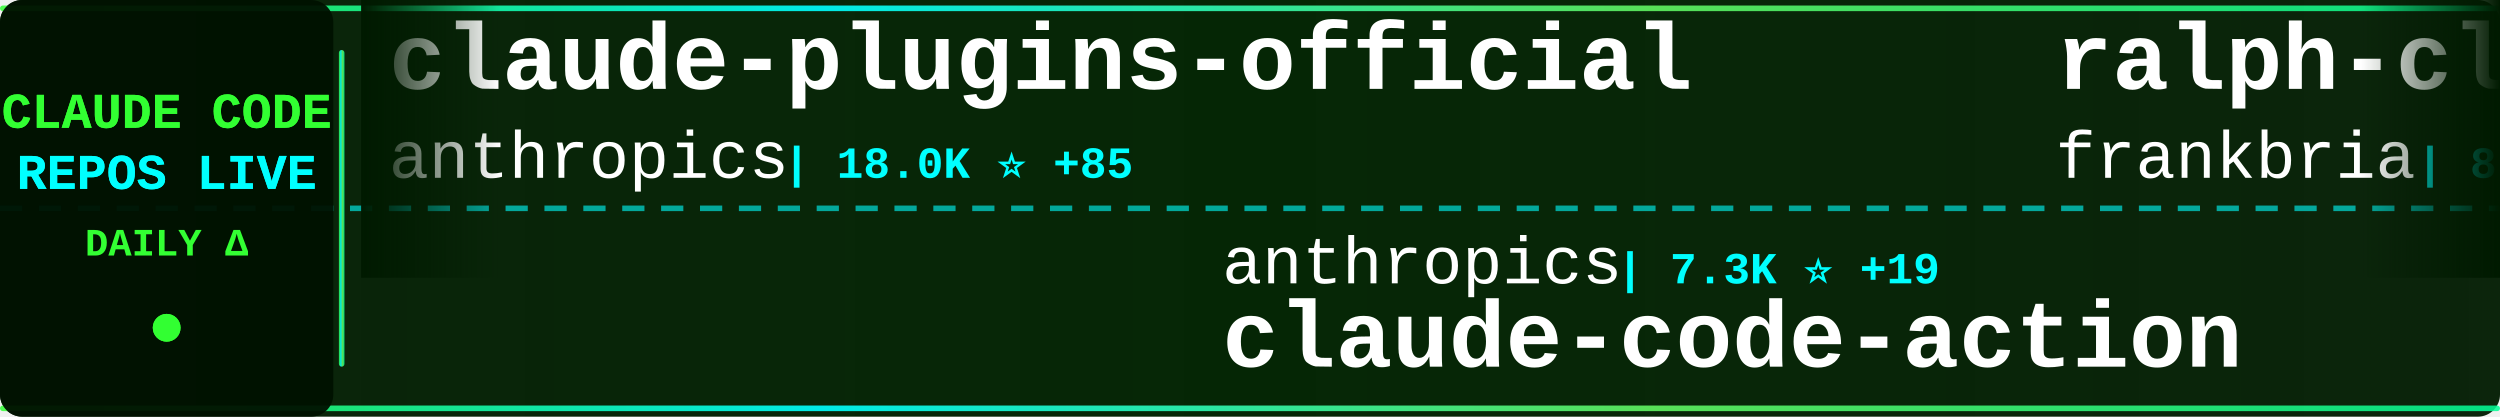
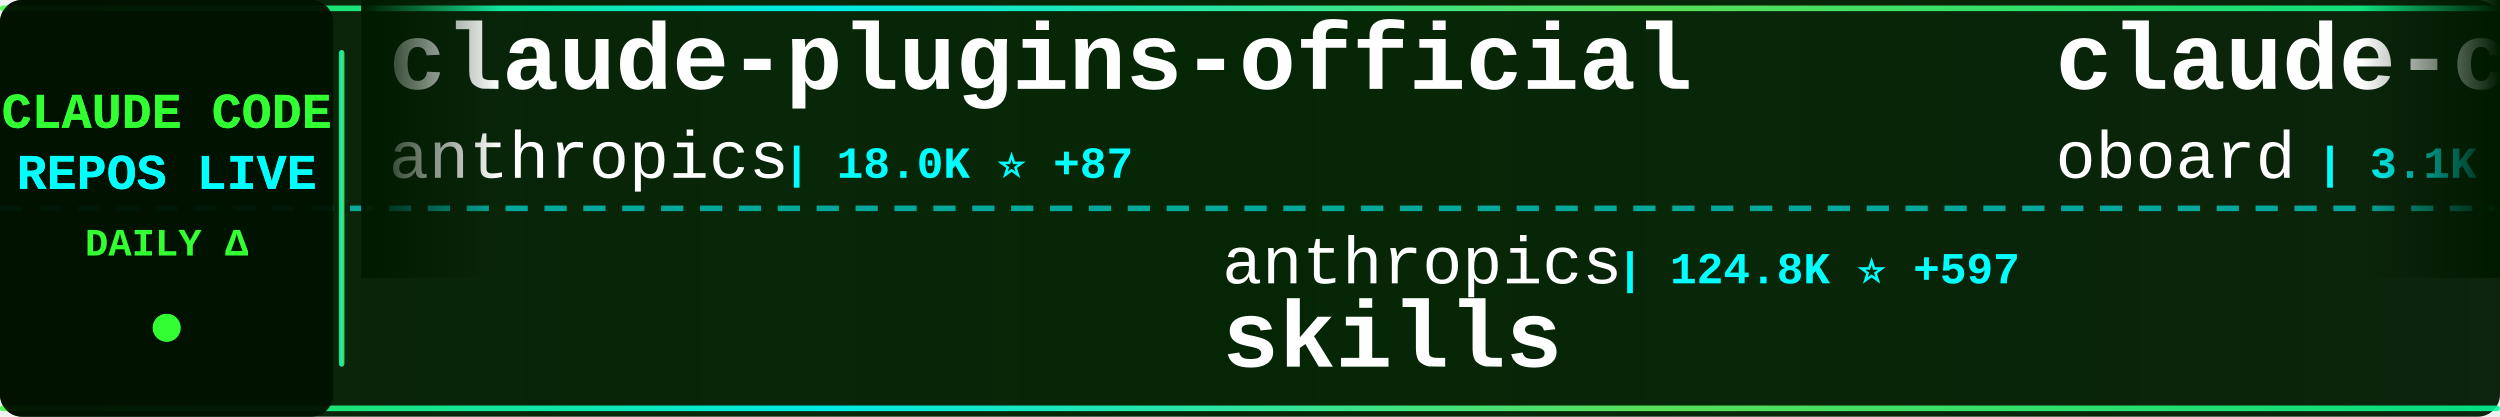
<svg xmlns="http://www.w3.org/2000/svg" width="900" height="150">
  <defs>
    <linearGradient id="tickerBg" x1="0%" y1="0%" x2="100%" y2="0%">
      <stop offset="0%" style="stop-color:#001a00;stop-opacity:0.95" />
      <stop offset="50%" style="stop-color:#002200;stop-opacity:0.98" />
      <stop offset="100%" style="stop-color:#001a00;stop-opacity:0.95" />
    </linearGradient>
    <linearGradient id="borderGrad" x1="0%" y1="0%" x2="100%" y2="0%">
      <stop offset="0%" style="stop-color:#33ff33;stop-opacity:0.85">
        <animate attributeName="stop-opacity" values="0.85;1;0.85" dur="2s" repeatCount="indefinite" />
      </stop>
      <stop offset="33%" style="stop-color:#00ffff;stop-opacity:0.9">
        <animate attributeName="stop-opacity" values="0.9;1;0.9" dur="2.2s" repeatCount="indefinite" />
      </stop>
      <stop offset="66%" style="stop-color:#66ff66;stop-opacity:0.85">
        <animate attributeName="stop-opacity" values="0.85;1;0.85" dur="1.8s" repeatCount="indefinite" />
      </stop>
      <stop offset="100%" style="stop-color:#00ff99;stop-opacity:0.85">
        <animate attributeName="stop-opacity" values="0.85;1;0.85" dur="2s" repeatCount="indefinite" />
      </stop>
    </linearGradient>
    <filter id="textGlow">
      <feGaussianBlur stdDeviation="0.1" result="coloredBlur" />
      <feMerge>
        <feMergeNode in="coloredBlur" />
        <feMergeNode in="SourceGraphic" />
      </feMerge>
    </filter>
    <filter id="metricGlow">
      <feGaussianBlur stdDeviation="0.2" result="coloredBlur" />
      <feMerge>
        <feMergeNode in="coloredBlur" />
        <feMergeNode in="SourceGraphic" />
      </feMerge>
    </filter>
    <linearGradient id="leftFade" x1="0%" y1="0%" x2="100%" y2="0%">
      <stop offset="0%" style="stop-color:#001a00;stop-opacity:1" />
      <stop offset="100%" style="stop-color:#001a00;stop-opacity:0" />
    </linearGradient>
    <linearGradient id="rightFade" x1="0%" y1="0%" x2="100%" y2="0%">
      <stop offset="0%" style="stop-color:#001a00;stop-opacity:0" />
      <stop offset="100%" style="stop-color:#001a00;stop-opacity:1" />
    </linearGradient>
  </defs>
  <rect width="900" height="150" fill="url(#tickerBg)" rx="8" />
  <rect x="0" y="2" width="900" height="2" fill="url(#borderGrad)" rx="1" />
  <rect x="0" y="146" width="900" height="2" fill="url(#borderGrad)" rx="1" />
  <line x1="0" y1="75" x2="900" y2="75" stroke="#00ffff" stroke-width="2" stroke-dasharray="8 6" opacity="0.6" />
  <rect x="0" y="0" width="120" height="150" fill="#001100" opacity="0.95" rx="8" />
  <text x="60" y="46" font-family="'Courier New', monospace" font-size="18" font-weight="bold" fill="#33ff33" text-anchor="middle" filter="url(#textGlow)">
    CLAUDE CODE
  </text>
  <text x="60" y="68" font-family="'Courier New', monospace" font-size="18" font-weight="bold" fill="#00ffff" text-anchor="middle" filter="url(#textGlow)">
    REPOS LIVE
  </text>
  <text x="60" y="92" font-family="'Courier New', monospace" font-size="14" font-weight="bold" fill="#33ff33" text-anchor="middle">
    DAILY Δ
  </text>
  <circle cx="60" cy="118" r="5" fill="#33ff33" filter="url(#metricGlow)">
    <animate attributeName="r" values="4;6;4" dur="1.5s" repeatCount="indefinite" />
    <animate attributeName="opacity" values="0.6;1;0.6" dur="1.5s" repeatCount="indefinite" />
  </circle>
  <rect x="122" y="18" width="2" height="114" fill="url(#borderGrad)" rx="1" />
  <clipPath id="tickerClip">
    <rect x="130" y="0" width="770" height="150" />
  </clipPath>
  <g clip-path="url(#tickerClip)">
    <g id="tickerItems">
      <animateTransform attributeName="transform" attributeType="XML" type="translate" from="0 0" to="-3000 0" dur="54s" repeatCount="indefinite" />
      <g transform="translate(0, 0)">
        <text x="140" y="32" font-family="'Courier New', monospace" font-size="34" font-weight="bold" fill="#ffffff">claude-plugins-official</text>
        <text x="140" y="64" font-family="'Courier New', monospace" font-size="24" font-weight="normal" fill="#ffffff" opacity="1.0">anthropics</text>
-         <text x="282" y="64" font-family="'Courier New', monospace" font-size="16" font-weight="bold" fill="#00ffff"> | 18.0K ⭐ +85</text>
+         <text x="282" y="64" font-family="'Courier New', monospace" font-size="16" font-weight="bold" fill="#00ffff"> | 18.0K ⭐ +87</text>
      </g>
      <g transform="translate(300, 0)">
        <text x="140" y="102" font-family="'Courier New', monospace" font-size="24" font-weight="normal" fill="#ffffff" opacity="1.0">anthropics</text>
-         <text x="282" y="102" font-family="'Courier New', monospace" font-size="16" font-weight="bold" fill="#00ffff"> | 7.3K ⭐ +19</text>
-         <text x="140" y="132" font-family="'Courier New', monospace" font-size="34" font-weight="bold" fill="#ffffff">claude-code-action</text>
+         <text x="282" y="102" font-family="'Courier New', monospace" font-size="16" font-weight="bold" fill="#00ffff"> | 124.8K ⭐ +597</text>
+         <text x="140" y="132" font-family="'Courier New', monospace" font-size="34" font-weight="bold" fill="#ffffff">skills</text>
      </g>
      <g transform="translate(600, 0)">
-         <text x="140" y="32" font-family="'Courier New', monospace" font-size="34" font-weight="bold" fill="#ffffff">ralph-claude-code</text>
-         <text x="140" y="64" font-family="'Courier New', monospace" font-size="24" font-weight="normal" fill="#ffffff" opacity="1.0">frankbria</text>
-         <text x="270" y="64" font-family="'Courier New', monospace" font-size="16" font-weight="bold" fill="#00ffff"> | 8.9K ⭐ +17</text>
+         <text x="140" y="32" font-family="'Courier New', monospace" font-size="34" font-weight="bold" fill="#ffffff">claude-code-rev</text>
+         <text x="140" y="64" font-family="'Courier New', monospace" font-size="24" font-weight="normal" fill="#ffffff" opacity="1.0">oboard</text>
+         <text x="234" y="64" font-family="'Courier New', monospace" font-size="16" font-weight="bold" fill="#00ffff"> | 3.1K ⭐</text>
      </g>
      <g transform="translate(900, 0)">
-         <text x="140" y="102" font-family="'Courier New', monospace" font-size="24" font-weight="normal" fill="#ffffff" opacity="1.0">ChinaSiro</text>
-         <text x="270" y="102" font-family="'Courier New', monospace" font-size="16" font-weight="bold" fill="#00ffff"> | 9.0K ⭐ +12</text>
-         <text x="140" y="132" font-family="'Courier New', monospace" font-size="34" font-weight="bold" fill="#ffffff">claude-code-sourcemap</text>
+         <text x="140" y="102" font-family="'Courier New', monospace" font-size="24" font-weight="normal" fill="#ffffff" opacity="1.0">snarktank</text>
+         <text x="270" y="102" font-family="'Courier New', monospace" font-size="16" font-weight="bold" fill="#00ffff"> | 17.9K ⭐ +94</text>
+         <text x="140" y="132" font-family="'Courier New', monospace" font-size="34" font-weight="bold" fill="#ffffff">ralph</text>
      </g>
      <g transform="translate(1200, 0)">
+         <text x="140" y="32" font-family="'Courier New', monospace" font-size="34" font-weight="bold" fill="#ffffff">claude-code-cli</text>
+         <text x="140" y="64" font-family="'Courier New', monospace" font-size="24" font-weight="normal" fill="#ffffff" opacity="1.0">huangserva</text>
+         <text x="282" y="64" font-family="'Courier New', monospace" font-size="16" font-weight="bold" fill="#00ffff"> | 565 ⭐</text>
+       </g>
+       <g transform="translate(1500, 0)">
+         <text x="140" y="102" font-family="'Courier New', monospace" font-size="24" font-weight="normal" fill="#ffffff" opacity="1.0">FlorianBruniaux</text>
+         <text x="342" y="102" font-family="'Courier New', monospace" font-size="16" font-weight="bold" fill="#00ffff"> | 4.0K ⭐ +44</text>
+         <text x="140" y="132" font-family="'Courier New', monospace" font-size="34" font-weight="bold" fill="#ffffff">claude-code-ultimate-gui...</text>
+       </g>
+       <g transform="translate(1800, 0)">
+         <text x="140" y="32" font-family="'Courier New', monospace" font-size="34" font-weight="bold" fill="#ffffff">oh-my-claudecode</text>
+         <text x="140" y="64" font-family="'Courier New', monospace" font-size="24" font-weight="normal" fill="#ffffff" opacity="1.0">Yeachan-Heo</text>
+         <text x="294" y="64" font-family="'Courier New', monospace" font-size="16" font-weight="bold" fill="#00ffff"> | 31.6K ⭐ +186</text>
+       </g>
+       <g transform="translate(2100, 0)">
+         <text x="140" y="102" font-family="'Courier New', monospace" font-size="24" font-weight="normal" fill="#ffffff" opacity="1.0">fazxes</text>
+         <text x="234" y="102" font-family="'Courier New', monospace" font-size="16" font-weight="bold" fill="#00ffff"> | 211 ⭐</text>
+         <text x="140" y="132" font-family="'Courier New', monospace" font-size="34" font-weight="bold" fill="#ffffff">Claude-code</text>
+       </g>
+       <g transform="translate(2400, 0)">
        <text x="140" y="32" font-family="'Courier New', monospace" font-size="34" font-weight="bold" fill="#ffffff">claude-code-tips</text>
        <text x="140" y="64" font-family="'Courier New', monospace" font-size="24" font-weight="normal" fill="#ffffff" opacity="1.0">ykdojo</text>
-         <text x="234" y="64" font-family="'Courier New', monospace" font-size="16" font-weight="bold" fill="#00ffff"> | 8.0K ⭐ +25</text>
-       </g>
-       <g transform="translate(1500, 0)">
-         <text x="140" y="102" font-family="'Courier New', monospace" font-size="24" font-weight="normal" fill="#ffffff" opacity="1.0">qwibitai</text>
-         <text x="258" y="102" font-family="'Courier New', monospace" font-size="16" font-weight="bold" fill="#00ffff"> | 28.2K ⭐ +126</text>
-         <text x="140" y="132" font-family="'Courier New', monospace" font-size="34" font-weight="bold" fill="#ffffff">nanoclaw</text>
-       </g>
-       <g transform="translate(1800, 0)">
-         <text x="140" y="32" font-family="'Courier New', monospace" font-size="34" font-weight="bold" fill="#ffffff">collection-claude-code-s...</text>
-         <text x="140" y="64" font-family="'Courier New', monospace" font-size="24" font-weight="normal" fill="#ffffff" opacity="1.0">chauncygu</text>
-         <text x="270" y="64" font-family="'Courier New', monospace" font-size="16" font-weight="bold" fill="#00ffff"> | 2.3K ⭐ +27</text>
-       </g>
-       <g transform="translate(2100, 0)">
-         <text x="140" y="102" font-family="'Courier New', monospace" font-size="24" font-weight="normal" fill="#ffffff" opacity="1.0">luongnv89</text>
-         <text x="270" y="102" font-family="'Courier New', monospace" font-size="16" font-weight="bold" fill="#00ffff"> | 29.5K ⭐ +348</text>
-         <text x="140" y="132" font-family="'Courier New', monospace" font-size="34" font-weight="bold" fill="#ffffff">claude-howto</text>
-       </g>
-       <g transform="translate(2400, 0)">
-         <text x="140" y="32" font-family="'Courier New', monospace" font-size="34" font-weight="bold" fill="#ffffff">ralph</text>
-         <text x="140" y="64" font-family="'Courier New', monospace" font-size="24" font-weight="normal" fill="#ffffff" opacity="1.0">snarktank</text>
-         <text x="270" y="64" font-family="'Courier New', monospace" font-size="16" font-weight="bold" fill="#00ffff"> | 17.9K ⭐ +90</text>
+         <text x="234" y="64" font-family="'Courier New', monospace" font-size="16" font-weight="bold" fill="#00ffff"> | 8.0K ⭐ +28</text>
      </g>
      <g transform="translate(2700, 0)">
-         <text x="140" y="102" font-family="'Courier New', monospace" font-size="24" font-weight="normal" fill="#ffffff" opacity="1.0">anthropics</text>
-         <text x="282" y="102" font-family="'Courier New', monospace" font-size="16" font-weight="bold" fill="#00ffff"> | 802 ⭐</text>
-         <text x="140" y="132" font-family="'Courier New', monospace" font-size="34" font-weight="bold" fill="#ffffff">claude-code-base-action</text>
+         <text x="140" y="102" font-family="'Courier New', monospace" font-size="24" font-weight="normal" fill="#ffffff" opacity="1.0">VoltAgent</text>
+         <text x="270" y="102" font-family="'Courier New', monospace" font-size="16" font-weight="bold" fill="#00ffff"> | 18.6K ⭐ +106</text>
+         <text x="140" y="132" font-family="'Courier New', monospace" font-size="34" font-weight="bold" fill="#ffffff">awesome-claude-code-suba...</text>
      </g>
      <g transform="translate(3000, 0)">
        <text x="140" y="32" font-family="'Courier New', monospace" font-size="34" font-weight="bold" fill="#ffffff">claude-plugins-official</text>
        <text x="140" y="64" font-family="'Courier New', monospace" font-size="24" font-weight="normal" fill="#ffffff" opacity="1.0">anthropics</text>
-         <text x="282" y="64" font-family="'Courier New', monospace" font-size="16" font-weight="bold" fill="#00ffff"> | 18.0K ⭐ +85</text>
+         <text x="282" y="64" font-family="'Courier New', monospace" font-size="16" font-weight="bold" fill="#00ffff"> | 18.0K ⭐ +87</text>
      </g>
      <g transform="translate(3300, 0)">
        <text x="140" y="102" font-family="'Courier New', monospace" font-size="24" font-weight="normal" fill="#ffffff" opacity="1.0">anthropics</text>
-         <text x="282" y="102" font-family="'Courier New', monospace" font-size="16" font-weight="bold" fill="#00ffff"> | 7.3K ⭐ +19</text>
-         <text x="140" y="132" font-family="'Courier New', monospace" font-size="34" font-weight="bold" fill="#ffffff">claude-code-action</text>
+         <text x="282" y="102" font-family="'Courier New', monospace" font-size="16" font-weight="bold" fill="#00ffff"> | 124.8K ⭐ +597</text>
+         <text x="140" y="132" font-family="'Courier New', monospace" font-size="34" font-weight="bold" fill="#ffffff">skills</text>
      </g>
      <g transform="translate(3600, 0)">
-         <text x="140" y="32" font-family="'Courier New', monospace" font-size="34" font-weight="bold" fill="#ffffff">ralph-claude-code</text>
-         <text x="140" y="64" font-family="'Courier New', monospace" font-size="24" font-weight="normal" fill="#ffffff" opacity="1.0">frankbria</text>
-         <text x="270" y="64" font-family="'Courier New', monospace" font-size="16" font-weight="bold" fill="#00ffff"> | 8.9K ⭐ +17</text>
+         <text x="140" y="32" font-family="'Courier New', monospace" font-size="34" font-weight="bold" fill="#ffffff">claude-code-rev</text>
+         <text x="140" y="64" font-family="'Courier New', monospace" font-size="24" font-weight="normal" fill="#ffffff" opacity="1.0">oboard</text>
+         <text x="234" y="64" font-family="'Courier New', monospace" font-size="16" font-weight="bold" fill="#00ffff"> | 3.1K ⭐</text>
      </g>
      <g transform="translate(3900, 0)">
-         <text x="140" y="102" font-family="'Courier New', monospace" font-size="24" font-weight="normal" fill="#ffffff" opacity="1.0">ChinaSiro</text>
-         <text x="270" y="102" font-family="'Courier New', monospace" font-size="16" font-weight="bold" fill="#00ffff"> | 9.0K ⭐ +12</text>
-         <text x="140" y="132" font-family="'Courier New', monospace" font-size="34" font-weight="bold" fill="#ffffff">claude-code-sourcemap</text>
+         <text x="140" y="102" font-family="'Courier New', monospace" font-size="24" font-weight="normal" fill="#ffffff" opacity="1.0">snarktank</text>
+         <text x="270" y="102" font-family="'Courier New', monospace" font-size="16" font-weight="bold" fill="#00ffff"> | 17.9K ⭐ +94</text>
+         <text x="140" y="132" font-family="'Courier New', monospace" font-size="34" font-weight="bold" fill="#ffffff">ralph</text>
      </g>
    </g>
  </g>
  <rect x="130" y="0" width="50" height="100" fill="url(#leftFade)" />
  <rect x="850" y="0" width="50" height="100" fill="url(#rightFade)" />
</svg>
